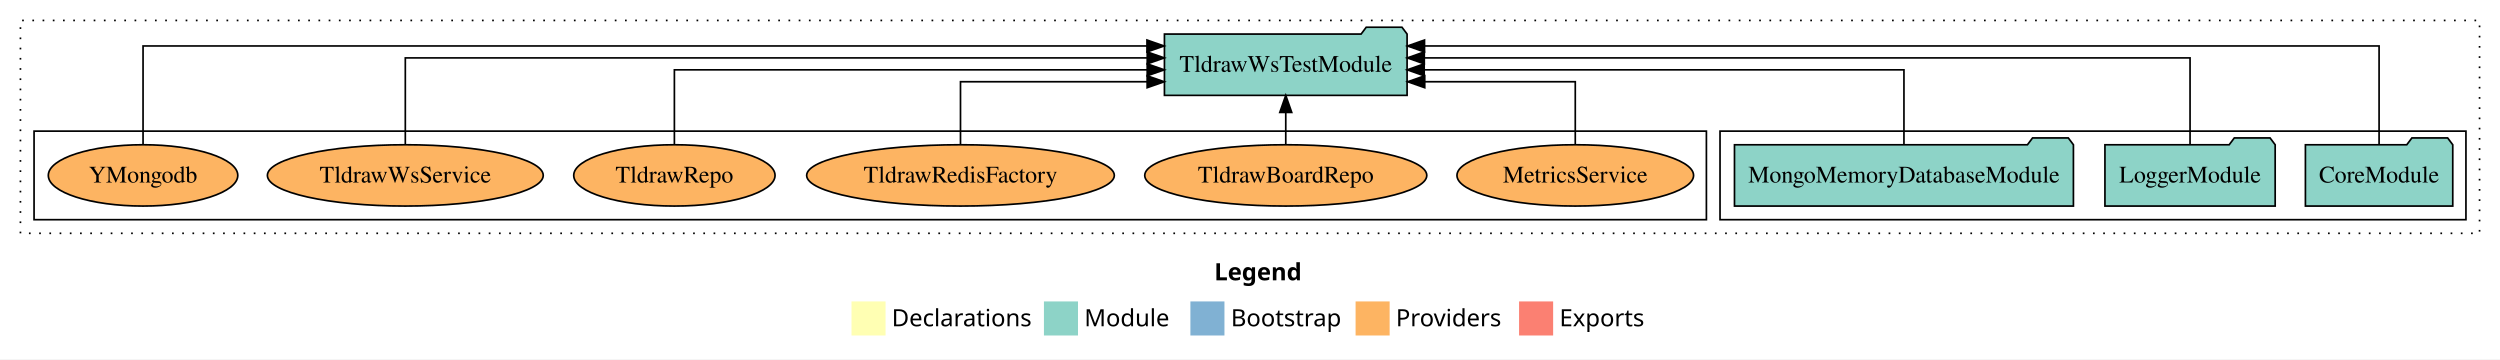
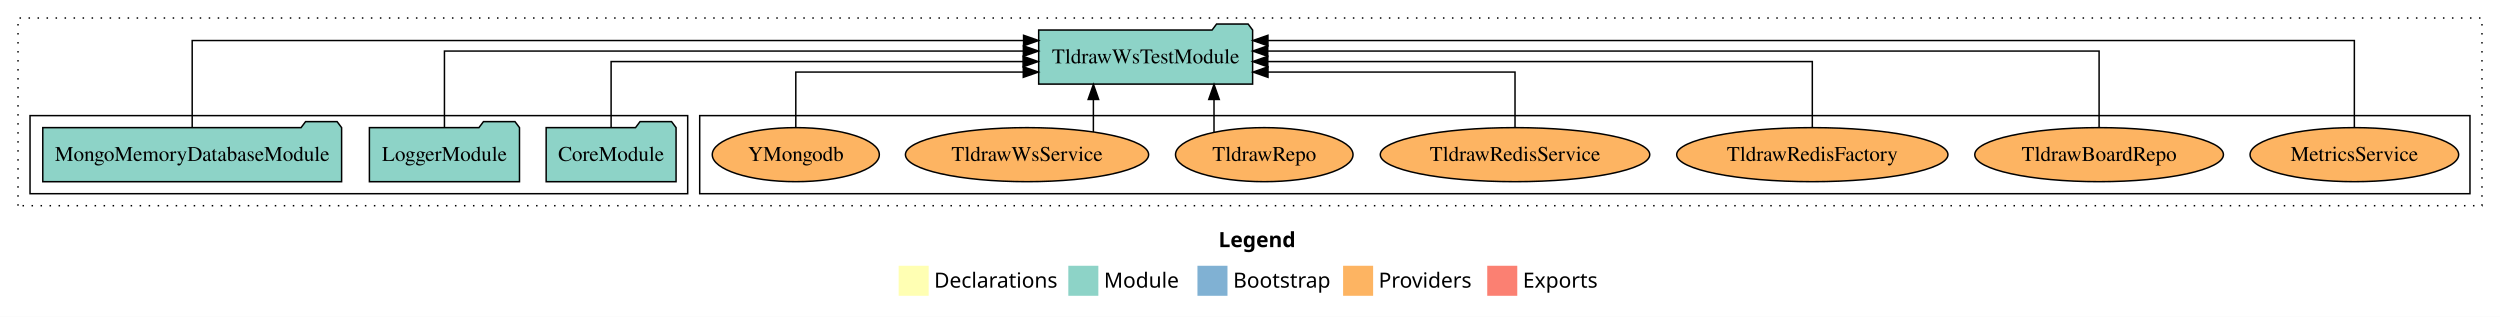
- <svg xmlns="http://www.w3.org/2000/svg" width="1468pt" height="211pt" viewBox="0.00 0.00 1468.00 211.00">
+ <svg xmlns="http://www.w3.org/2000/svg" width="1665pt" height="211pt" viewBox="0.00 0.00 1665.00 211.00">
  <g id="graph0" class="graph" transform="scale(1 1) rotate(0) translate(4 207)">
-     <polygon fill="white" stroke="transparent" points="-4,4 -4,-207 1464,-207 1464,4 -4,4" />
-     <text text-anchor="start" x="709.01" y="-42.4" font-family="Times-12" font-weight="bold" font-size="14.00">Legend</text>
-     <polygon fill="#ffffb3" stroke="transparent" points="496,-10 496,-30 516,-30 516,-10 496,-10" />
-     <text text-anchor="start" x="519.63" y="-15.4" font-family="Times-12" font-size="14.00">  Declarations</text>
-     <polygon fill="#8dd3c7" stroke="transparent" points="609,-10 609,-30 629,-30 629,-10 609,-10" />
-     <text text-anchor="start" x="632.73" y="-15.4" font-family="Times-12" font-size="14.00">  Module</text>
-     <polygon fill="#80b1d3" stroke="transparent" points="695,-10 695,-30 715,-30 715,-10 695,-10" />
-     <text text-anchor="start" x="718.78" y="-15.4" font-family="Times-12" font-size="14.00">  Bootstrap</text>
-     <polygon fill="#fdb462" stroke="transparent" points="792,-10 792,-30 812,-30 812,-10 792,-10" />
-     <text text-anchor="start" x="815.67" y="-15.4" font-family="Times-12" font-size="14.00">  Providers</text>
-     <polygon fill="#fb8072" stroke="transparent" points="888,-10 888,-30 908,-30 908,-10 888,-10" />
-     <text text-anchor="start" x="911.73" y="-15.4" font-family="Times-12" font-size="14.00">  Exports</text>
+     <polygon fill="white" stroke="transparent" points="-4,4 -4,-207 1661,-207 1661,4 -4,4" />
+     <text text-anchor="start" x="807.51" y="-42.4" font-family="Times-12" font-weight="bold" font-size="14.00">Legend</text>
+     <polygon fill="#ffffb3" stroke="transparent" points="594.5,-10 594.5,-30 614.5,-30 614.5,-10 594.5,-10" />
+     <text text-anchor="start" x="618.13" y="-15.4" font-family="Times-12" font-size="14.00">  Declarations</text>
+     <polygon fill="#8dd3c7" stroke="transparent" points="707.5,-10 707.5,-30 727.5,-30 727.5,-10 707.5,-10" />
+     <text text-anchor="start" x="731.23" y="-15.4" font-family="Times-12" font-size="14.00">  Module</text>
+     <polygon fill="#80b1d3" stroke="transparent" points="793.5,-10 793.5,-30 813.5,-30 813.5,-10 793.5,-10" />
+     <text text-anchor="start" x="817.28" y="-15.4" font-family="Times-12" font-size="14.00">  Bootstrap</text>
+     <polygon fill="#fdb462" stroke="transparent" points="890.5,-10 890.5,-30 910.5,-30 910.5,-10 890.5,-10" />
+     <text text-anchor="start" x="914.17" y="-15.4" font-family="Times-12" font-size="14.00">  Providers</text>
+     <polygon fill="#fb8072" stroke="transparent" points="986.5,-10 986.5,-30 1006.5,-30 1006.5,-10 986.5,-10" />
+     <text text-anchor="start" x="1010.23" y="-15.4" font-family="Times-12" font-size="14.00">  Exports</text>
    <g id="clust1" class="cluster">
-       <polygon fill="none" stroke="black" stroke-dasharray="1,5" points="8,-70 8,-195 1452,-195 1452,-70 8,-70" />
+       <polygon fill="none" stroke="black" stroke-dasharray="1,5" points="8,-70 8,-195 1649,-195 1649,-70 8,-70" />
+     </g>
+     <g id="clust6" class="cluster">
+       <polygon fill="none" stroke="black" points="462,-78 462,-130 1641,-130 1641,-78 462,-78" />
    </g>
    <g id="clust3" class="cluster">
-       <polygon fill="none" stroke="black" points="1006,-78 1006,-130 1444,-130 1444,-78 1006,-78" />
-     </g>
-     <g id="clust6" class="cluster">
-       <polygon fill="none" stroke="black" points="16,-78 16,-130 998,-130 998,-78 16,-78" />
+       <polygon fill="none" stroke="black" points="16,-78 16,-130 454,-130 454,-78 16,-78" />
    </g>
    <g id="node1" class="node">
-       <polygon fill="#8dd3c7" stroke="black" points="1436.26,-122 1433.26,-126 1412.26,-126 1409.26,-122 1349.74,-122 1349.74,-86 1436.26,-86 1436.26,-122" />
-       <text text-anchor="middle" x="1393" y="-99.8" font-family="Times,serif" font-size="14.00">CoreModule</text>
+       <polygon fill="#8dd3c7" stroke="black" points="446.26,-122 443.26,-126 422.26,-126 419.26,-122 359.74,-122 359.74,-86 446.26,-86 446.26,-122" />
+       <text text-anchor="middle" x="403" y="-99.8" font-family="Times,serif" font-size="14.00">CoreModule</text>
    </g>
    <g id="node4" class="node">
-       <polygon fill="#8dd3c7" stroke="black" points="822.24,-187 819.24,-191 798.24,-191 795.24,-187 679.76,-187 679.76,-151 822.24,-151 822.24,-187" />
-       <text text-anchor="middle" x="751" y="-164.8" font-family="Times,serif" font-size="14.00">TldrawWsTestModule</text>
+       <polygon fill="#8dd3c7" stroke="black" points="830.24,-187 827.24,-191 806.24,-191 803.24,-187 687.76,-187 687.76,-151 830.24,-151 830.24,-187" />
+       <text text-anchor="middle" x="759" y="-164.8" font-family="Times,serif" font-size="14.00">TldrawWsTestModule</text>
    </g>
    <g id="edge1" class="edge">
-       <path fill="none" stroke="black" d="M1393,-122.01C1393,-144.49 1393,-180 1393,-180 1393,-180 832.47,-180 832.47,-180" />
-       <polygon fill="black" stroke="black" points="832.47,-176.5 822.47,-180 832.47,-183.5 832.47,-176.5" />
+       <path fill="none" stroke="black" d="M403,-122.27C403,-140.56 403,-166 403,-166 403,-166 677.39,-166 677.39,-166" />
+       <polygon fill="black" stroke="black" points="677.39,-169.5 687.39,-166 677.39,-162.5 677.39,-169.5" />
    </g>
    <g id="node2" class="node">
-       <polygon fill="#8dd3c7" stroke="black" points="1331.98,-122 1328.98,-126 1307.98,-126 1304.98,-122 1232.02,-122 1232.02,-86 1331.98,-86 1331.98,-122" />
-       <text text-anchor="middle" x="1282" y="-99.8" font-family="Times,serif" font-size="14.00">LoggerModule</text>
+       <polygon fill="#8dd3c7" stroke="black" points="341.98,-122 338.98,-126 317.98,-126 314.98,-122 242.02,-122 242.02,-86 341.98,-86 341.98,-122" />
+       <text text-anchor="middle" x="292" y="-99.8" font-family="Times,serif" font-size="14.00">LoggerModule</text>
    </g>
    <g id="edge2" class="edge">
-       <path fill="none" stroke="black" d="M1282,-122.13C1282,-142.57 1282,-173 1282,-173 1282,-173 832.34,-173 832.34,-173" />
-       <polygon fill="black" stroke="black" points="832.34,-169.5 822.34,-173 832.34,-176.5 832.34,-169.5" />
+       <path fill="none" stroke="black" d="M292,-122.13C292,-142.57 292,-173 292,-173 292,-173 677.56,-173 677.56,-173" />
+       <polygon fill="black" stroke="black" points="677.56,-176.5 687.56,-173 677.56,-169.5 677.56,-176.5" />
    </g>
    <g id="node3" class="node">
-       <polygon fill="#8dd3c7" stroke="black" points="1213.51,-122 1210.51,-126 1189.51,-126 1186.51,-122 1014.49,-122 1014.49,-86 1213.51,-86 1213.51,-122" />
-       <text text-anchor="middle" x="1114" y="-99.8" font-family="Times,serif" font-size="14.00">MongoMemoryDatabaseModule</text>
+       <polygon fill="#8dd3c7" stroke="black" points="223.51,-122 220.51,-126 199.51,-126 196.51,-122 24.49,-122 24.49,-86 223.51,-86 223.51,-122" />
+       <text text-anchor="middle" x="124" y="-99.8" font-family="Times,serif" font-size="14.00">MongoMemoryDatabaseModule</text>
    </g>
    <g id="edge3" class="edge">
-       <path fill="none" stroke="black" d="M1114,-122.27C1114,-140.56 1114,-166 1114,-166 1114,-166 832.28,-166 832.28,-166" />
-       <polygon fill="black" stroke="black" points="832.28,-162.5 822.28,-166 832.28,-169.5 832.28,-162.5" />
+       <path fill="none" stroke="black" d="M124,-122.01C124,-144.49 124,-180 124,-180 124,-180 677.7,-180 677.7,-180" />
+       <polygon fill="black" stroke="black" points="677.7,-183.5 687.7,-180 677.7,-176.5 677.7,-183.5" />
    </g>
    <g id="node5" class="node">
-       <ellipse fill="#fdb462" stroke="black" cx="921" cy="-104" rx="69.47" ry="18" />
-       <text text-anchor="middle" x="921" y="-99.8" font-family="Times,serif" font-size="14.00">MetricsService</text>
+       <ellipse fill="#fdb462" stroke="black" cx="1564" cy="-104" rx="69.47" ry="18" />
+       <text text-anchor="middle" x="1564" y="-99.8" font-family="Times,serif" font-size="14.00">MetricsService</text>
    </g>
    <g id="edge4" class="edge">
-       <path fill="none" stroke="black" d="M921,-122.01C921,-138.05 921,-159 921,-159 921,-159 832.6,-159 832.6,-159" />
-       <polygon fill="black" stroke="black" points="832.6,-155.5 822.6,-159 832.6,-162.5 832.6,-155.5" />
+       <path fill="none" stroke="black" d="M1564,-122.01C1564,-144.49 1564,-180 1564,-180 1564,-180 840.44,-180 840.44,-180" />
+       <polygon fill="black" stroke="black" points="840.44,-176.5 830.44,-180 840.44,-183.5 840.44,-176.5" />
    </g>
    <g id="node6" class="node">
-       <ellipse fill="#fdb462" stroke="black" cx="751" cy="-104" rx="82.81" ry="18" />
-       <text text-anchor="middle" x="751" y="-99.8" font-family="Times,serif" font-size="14.00">TldrawBoardRepo</text>
+       <ellipse fill="#fdb462" stroke="black" cx="1394" cy="-104" rx="82.81" ry="18" />
+       <text text-anchor="middle" x="1394" y="-99.8" font-family="Times,serif" font-size="14.00">TldrawBoardRepo</text>
    </g>
    <g id="edge5" class="edge">
-       <path fill="none" stroke="black" d="M751,-122.11C751,-122.11 751,-140.99 751,-140.99" />
-       <polygon fill="black" stroke="black" points="747.5,-140.99 751,-150.99 754.5,-140.99 747.5,-140.99" />
+       <path fill="none" stroke="black" d="M1394,-122.13C1394,-142.57 1394,-173 1394,-173 1394,-173 840.3,-173 840.3,-173" />
+       <polygon fill="black" stroke="black" points="840.3,-169.5 830.3,-173 840.3,-176.5 840.3,-169.5" />
    </g>
    <g id="node7" class="node">
-       <ellipse fill="#fdb462" stroke="black" cx="560" cy="-104" rx="90.33" ry="18" />
-       <text text-anchor="middle" x="560" y="-99.8" font-family="Times,serif" font-size="14.00">TldrawRedisFactory</text>
+       <ellipse fill="#fdb462" stroke="black" cx="1203" cy="-104" rx="90.33" ry="18" />
+       <text text-anchor="middle" x="1203" y="-99.8" font-family="Times,serif" font-size="14.00">TldrawRedisFactory</text>
    </g>
    <g id="edge6" class="edge">
-       <path fill="none" stroke="black" d="M560,-122.01C560,-138.05 560,-159 560,-159 560,-159 669.61,-159 669.61,-159" />
-       <polygon fill="black" stroke="black" points="669.61,-162.5 679.61,-159 669.61,-155.5 669.61,-162.5" />
+       <path fill="none" stroke="black" d="M1203,-122.27C1203,-140.56 1203,-166 1203,-166 1203,-166 840.34,-166 840.34,-166" />
+       <polygon fill="black" stroke="black" points="840.34,-162.5 830.34,-166 840.34,-169.5 840.34,-162.5" />
    </g>
    <g id="node8" class="node">
-       <ellipse fill="#fdb462" stroke="black" cx="392" cy="-104" rx="59.11" ry="18" />
-       <text text-anchor="middle" x="392" y="-99.8" font-family="Times,serif" font-size="14.00">TldrawRepo</text>
+       <ellipse fill="#fdb462" stroke="black" cx="1005" cy="-104" rx="89.74" ry="18" />
+       <text text-anchor="middle" x="1005" y="-99.8" font-family="Times,serif" font-size="14.00">TldrawRedisService</text>
    </g>
    <g id="edge7" class="edge">
-       <path fill="none" stroke="black" d="M392,-122.27C392,-140.56 392,-166 392,-166 392,-166 669.64,-166 669.64,-166" />
-       <polygon fill="black" stroke="black" points="669.64,-169.5 679.64,-166 669.64,-162.5 669.64,-169.5" />
+       <path fill="none" stroke="black" d="M1005,-122.01C1005,-138.05 1005,-159 1005,-159 1005,-159 840.48,-159 840.48,-159" />
+       <polygon fill="black" stroke="black" points="840.48,-155.5 830.48,-159 840.48,-162.5 840.48,-155.5" />
    </g>
    <g id="node9" class="node">
-       <ellipse fill="#fdb462" stroke="black" cx="234" cy="-104" rx="80.99" ry="18" />
-       <text text-anchor="middle" x="234" y="-99.8" font-family="Times,serif" font-size="14.00">TldrawWsService</text>
+       <ellipse fill="#fdb462" stroke="black" cx="838" cy="-104" rx="59.11" ry="18" />
+       <text text-anchor="middle" x="838" y="-99.8" font-family="Times,serif" font-size="14.00">TldrawRepo</text>
    </g>
    <g id="edge8" class="edge">
-       <path fill="none" stroke="black" d="M234,-122.13C234,-142.57 234,-173 234,-173 234,-173 669.66,-173 669.66,-173" />
-       <polygon fill="black" stroke="black" points="669.66,-176.5 679.66,-173 669.66,-169.5 669.66,-176.5" />
+       <path fill="none" stroke="black" d="M804.53,-119.08C804.53,-119.08 804.53,-140.76 804.53,-140.76" />
+       <polygon fill="black" stroke="black" points="801.03,-140.76 804.53,-150.76 808.03,-140.76 801.03,-140.76" />
    </g>
    <g id="node10" class="node">
-       <ellipse fill="#fdb462" stroke="black" cx="80" cy="-104" rx="55.63" ry="18" />
-       <text text-anchor="middle" x="80" y="-99.8" font-family="Times,serif" font-size="14.00">YMongodb</text>
+       <ellipse fill="#fdb462" stroke="black" cx="680" cy="-104" rx="80.99" ry="18" />
+       <text text-anchor="middle" x="680" y="-99.8" font-family="Times,serif" font-size="14.00">TldrawWsService</text>
    </g>
    <g id="edge9" class="edge">
-       <path fill="none" stroke="black" d="M80,-122.01C80,-144.49 80,-180 80,-180 80,-180 669.51,-180 669.51,-180" />
-       <polygon fill="black" stroke="black" points="669.51,-183.5 679.51,-180 669.51,-176.5 669.51,-183.5" />
+       <path fill="none" stroke="black" d="M724.19,-119.08C724.19,-119.08 724.19,-140.76 724.19,-140.76" />
+       <polygon fill="black" stroke="black" points="720.69,-140.76 724.19,-150.76 727.69,-140.76 720.69,-140.76" />
+     </g>
+     <g id="node11" class="node">
+       <ellipse fill="#fdb462" stroke="black" cx="526" cy="-104" rx="55.63" ry="18" />
+       <text text-anchor="middle" x="526" y="-99.8" font-family="Times,serif" font-size="14.00">YMongodb</text>
+     </g>
+     <g id="edge10" class="edge">
+       <path fill="none" stroke="black" d="M526,-122.01C526,-138.05 526,-159 526,-159 526,-159 677.51,-159 677.51,-159" />
+       <polygon fill="black" stroke="black" points="677.51,-162.5 687.51,-159 677.51,-155.5 677.51,-162.5" />
    </g>
  </g>
</svg>
